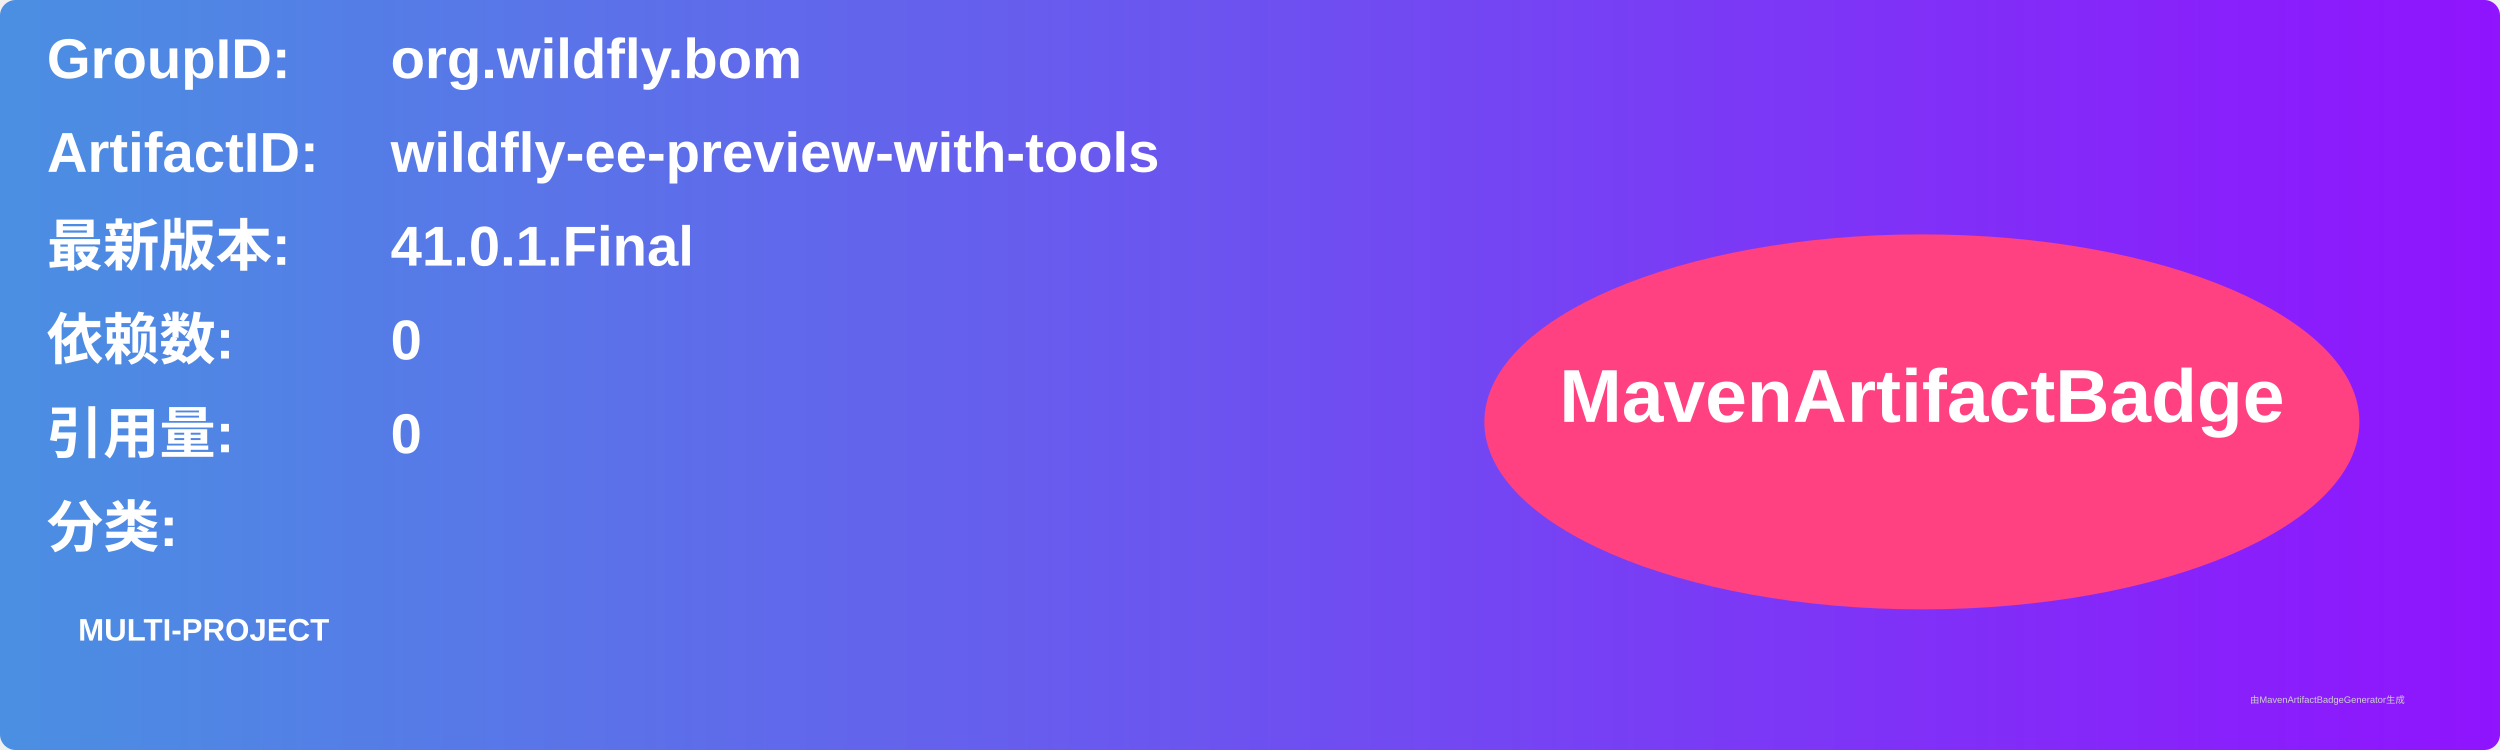
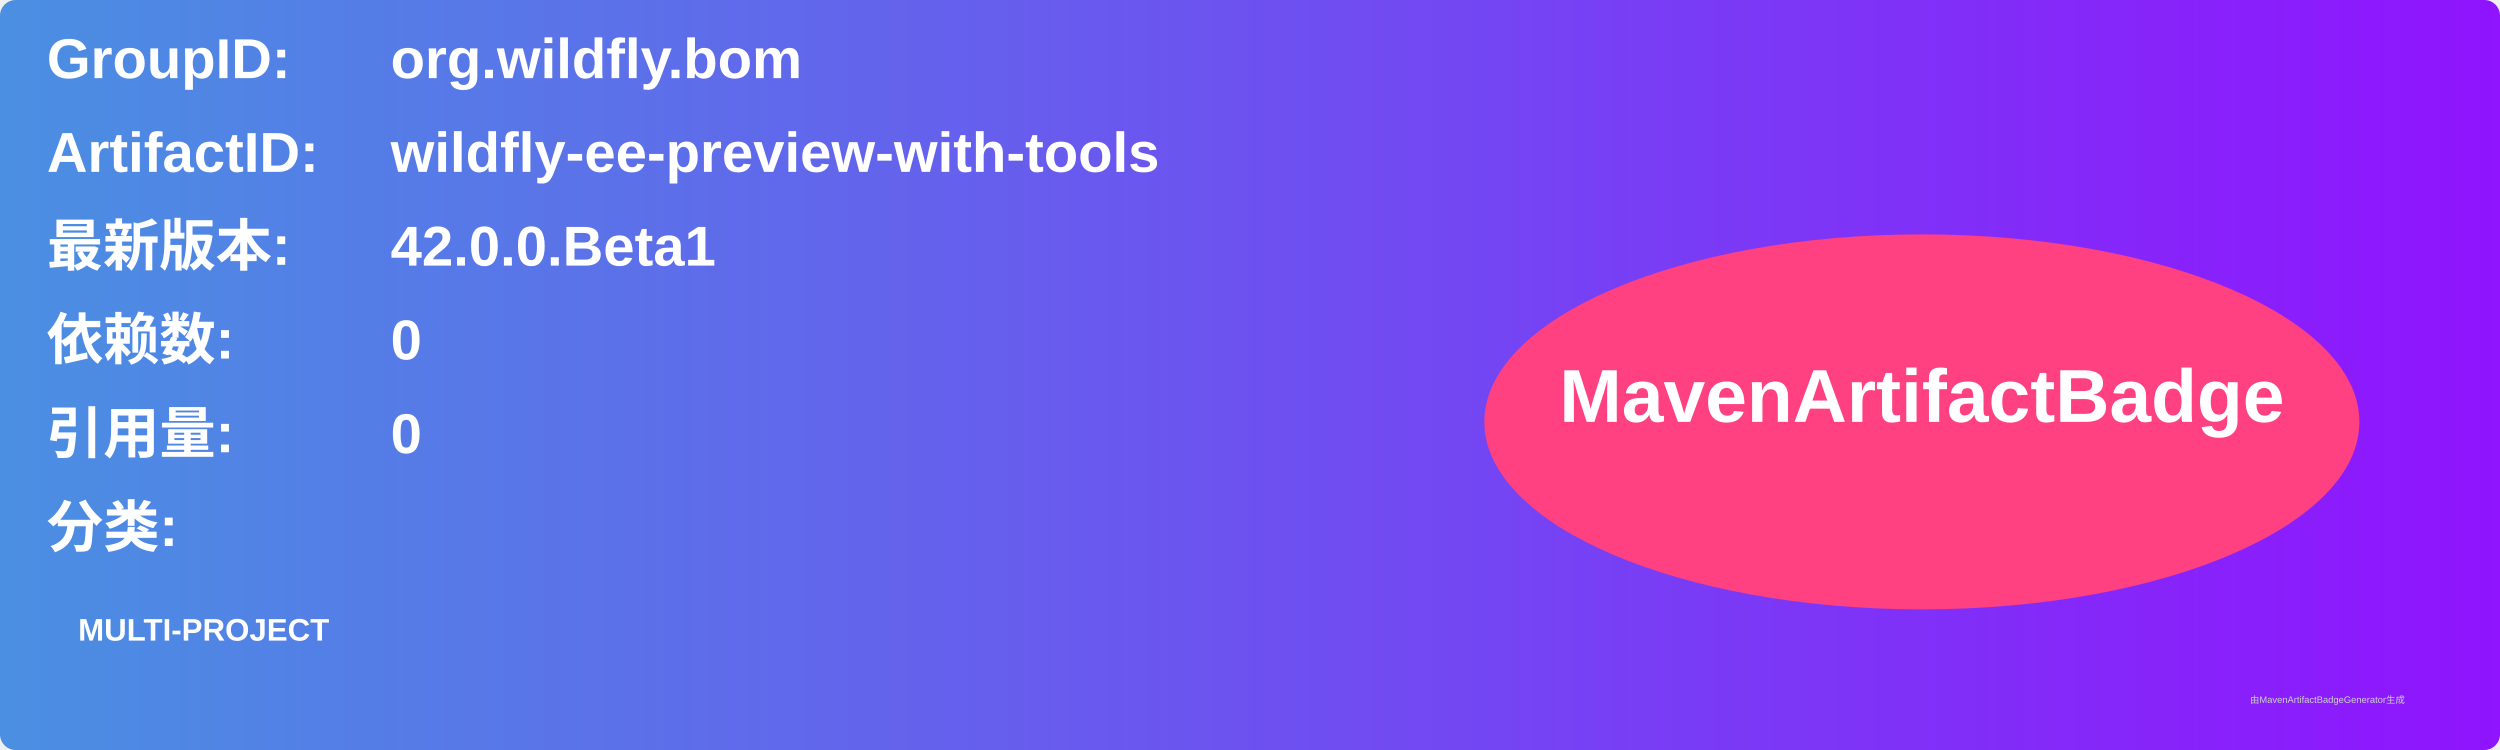
<svg xmlns="http://www.w3.org/2000/svg" width="800" height="240" viewBox="0 0 800 240">
  <linearGradient id="grad" x1="0%" y1="0%" x2="100%" y2="0%">
    <stop offset="0%" stop-color="#4a90e2" />
    <stop offset="100%" stop-color="#9013fe" />
  </linearGradient>
  <rect width="100%" height="100%" rx="5" ry="5" fill="url(#grad)" />
  <g transform="translate(15, 15)">
    <text x="0" y="10" font-family="Arial" font-size="18" fill="white" font-weight="bold" width="260">GroupID:</text>
    <text x="110" y="10" font-family="Arial" font-size="18" fill="white" font-weight="bold" width="460">org.wildfly.bom</text>
    <text x="0" y="40" font-family="Arial" font-size="18" fill="white" font-weight="bold" width="260">ArtifactID:</text>
    <text x="110" y="40" font-family="Arial" font-size="18" fill="white" font-weight="bold" width="460">wildfly-ee-preview-with-tools</text>
    <text x="0" y="70" font-family="Arial" font-size="18" fill="white" font-weight="bold">最新版本:</text>
    <text x="110" y="70" font-family="Arial" font-size="18" fill="white" font-weight="bold">
-       <tspan font-weight="bold">41.0.1.Final</tspan>
+       <tspan font-weight="bold">42.0.0.Beta1</tspan>
    </text>
    <text x="0" y="100" font-family="Arial" font-size="18" fill="white" font-weight="bold">依赖数: </text>
    <text x="110" y="100" font-family="Arial" font-size="18" fill="white">
      <tspan font-weight="bold">0</tspan>
    </text>
    <text x="0" y="130" font-family="Arial" font-size="18" fill="white" font-weight="bold">引用量: </text>
    <text x="110" y="130" font-family="Arial" font-size="18" fill="white">
      <tspan font-weight="bold">0</tspan>
    </text>
    <text x="0" y="160" font-family="Arial" font-size="18" fill="white" font-weight="bold">分类:</text>
    <text x="10" y="190" font-family="Arial" font-size="10" fill="white">
      <tspan font-weight="bold">MULTI-PROJECT</tspan>
    </text>
    <ellipse cx="600" cy="120" rx="140" ry="60" fill="#ff4081" />
    <text x="600" y="120" text-anchor="middle" font-family="Arial" font-size="24" fill="white" font-weight="bold">MavenArtifactBadge</text>
  </g>
  <text x="720" y="225" font-family="Arial" font-size="3" fill="#d0d0d0">由MavenArtifactBadgeGenerator生成</text>
</svg>
